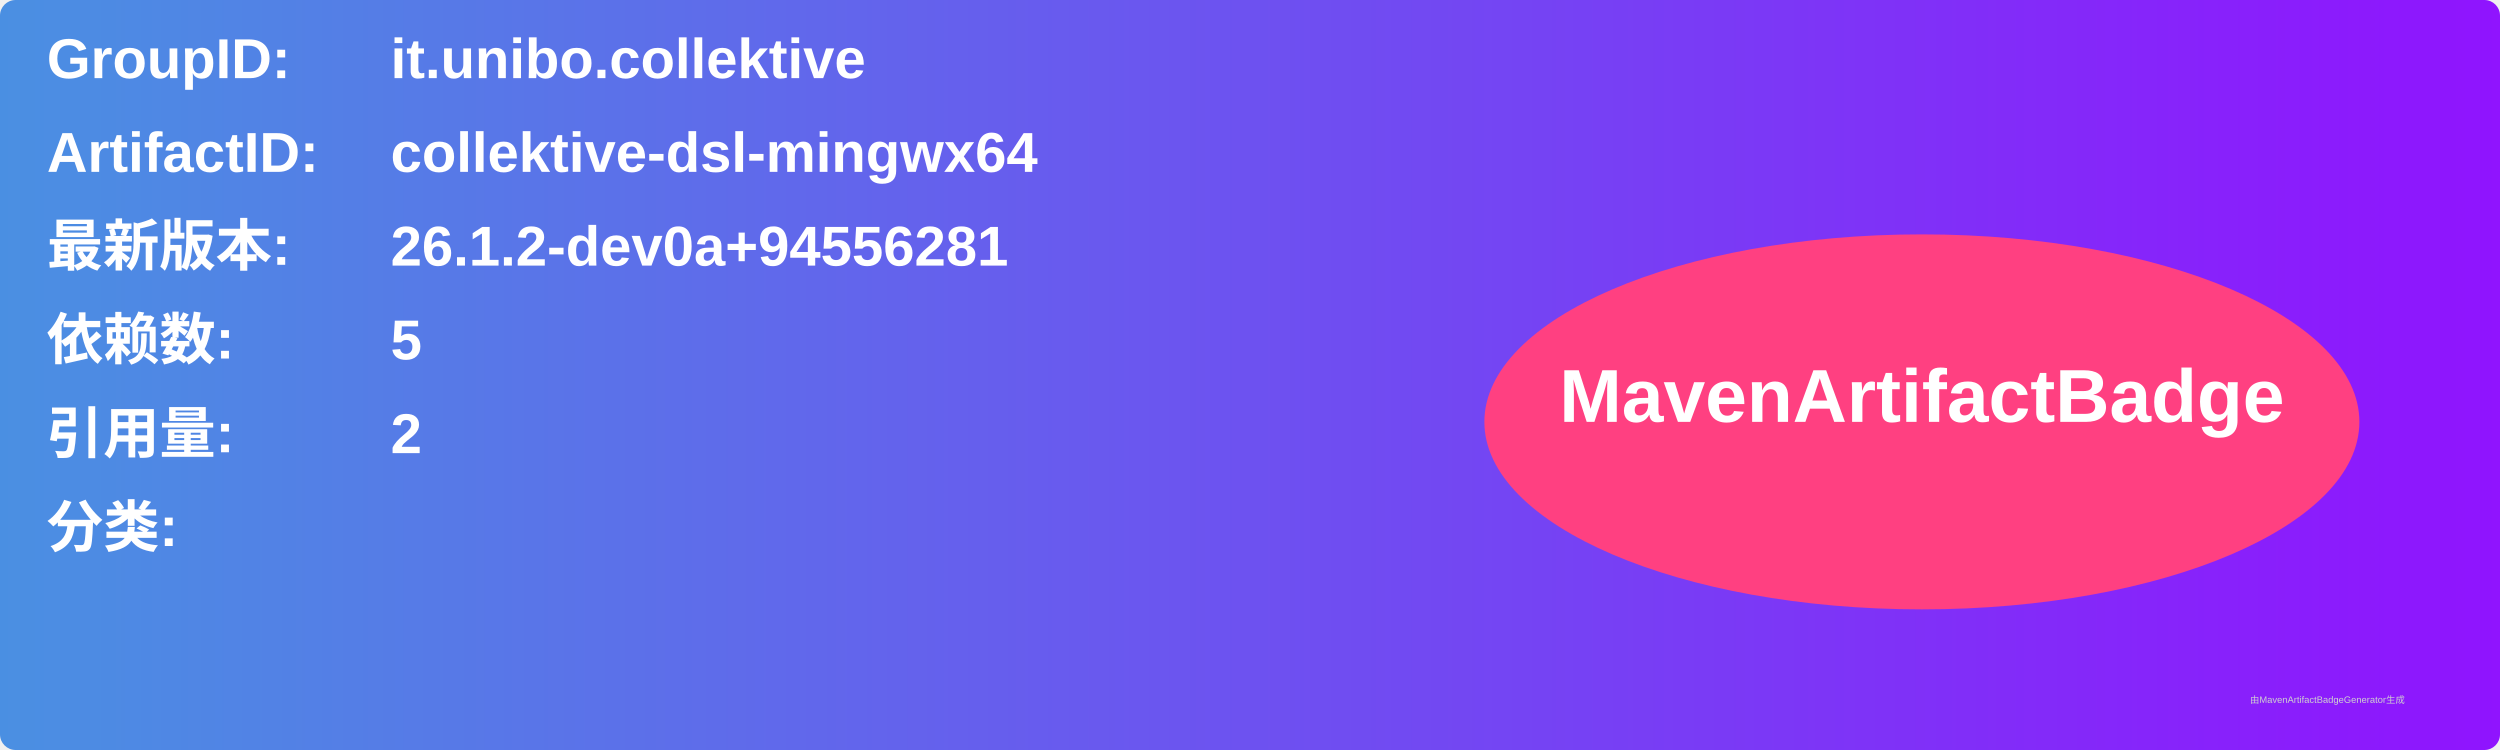
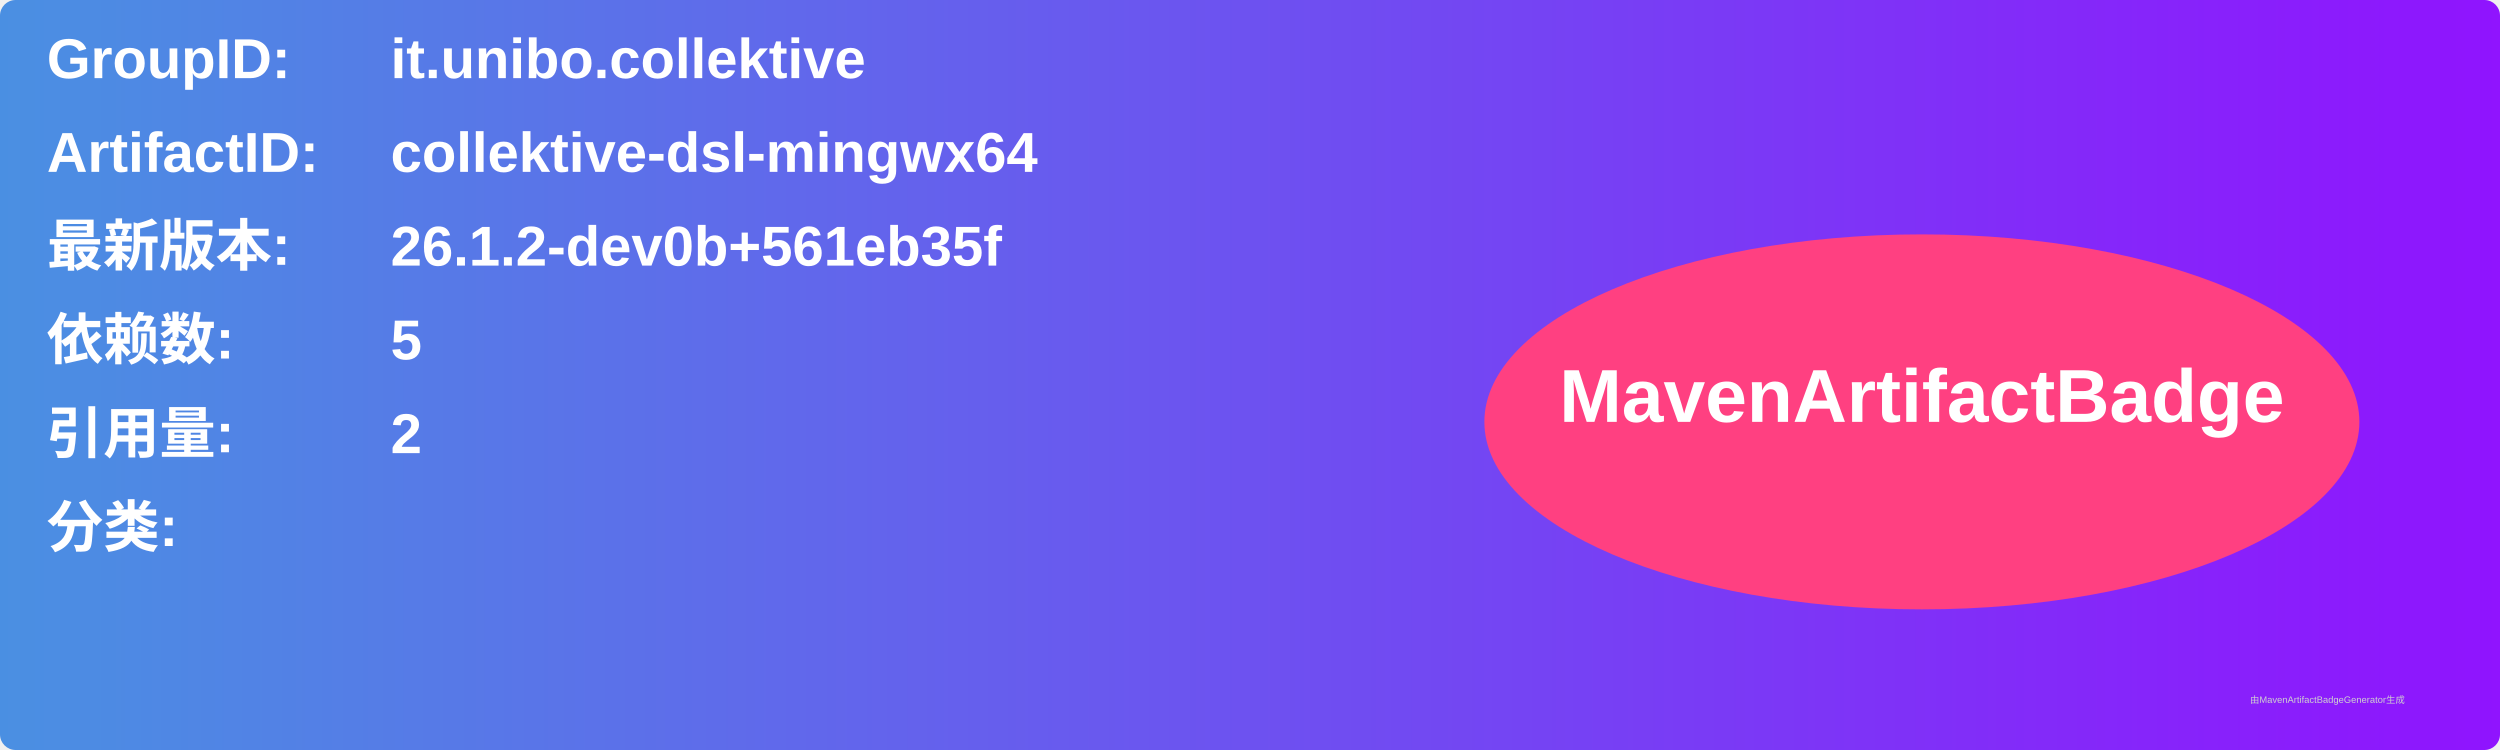
<svg xmlns="http://www.w3.org/2000/svg" width="800" height="240" viewBox="0 0 800 240">
  <linearGradient id="grad" x1="0%" y1="0%" x2="100%" y2="0%">
    <stop offset="0%" stop-color="#4a90e2" />
    <stop offset="100%" stop-color="#9013fe" />
  </linearGradient>
  <rect width="100%" height="100%" rx="5" ry="5" fill="url(#grad)" />
  <g transform="translate(15, 15)">
    <text x="0" y="10" font-family="Arial" font-size="18" fill="white" font-weight="bold" width="260">GroupID:</text>
    <text x="110" y="10" font-family="Arial" font-size="18" fill="white" font-weight="bold" width="460">it.unibo.collektive</text>
    <text x="0" y="40" font-family="Arial" font-size="18" fill="white" font-weight="bold" width="260">ArtifactID:</text>
    <text x="110" y="40" font-family="Arial" font-size="18" fill="white" font-weight="bold" width="460">collektive-dsl-mingwx64</text>
    <text x="0" y="70" font-family="Arial" font-size="18" fill="white" font-weight="bold">最新版本:</text>
    <text x="110" y="70" font-family="Arial" font-size="18" fill="white" font-weight="bold">
-       <tspan font-weight="bold">26.1.2-dev0a+94556281</tspan>
+       <tspan font-weight="bold">26.1.2-dev0b+561eb35f</tspan>
    </text>
    <text x="0" y="100" font-family="Arial" font-size="18" fill="white" font-weight="bold">依赖数: </text>
    <text x="110" y="100" font-family="Arial" font-size="18" fill="white">
      <tspan font-weight="bold">5</tspan>
    </text>
    <text x="0" y="130" font-family="Arial" font-size="18" fill="white" font-weight="bold">引用量: </text>
    <text x="110" y="130" font-family="Arial" font-size="18" fill="white">
      <tspan font-weight="bold">2</tspan>
    </text>
    <text x="0" y="160" font-family="Arial" font-size="18" fill="white" font-weight="bold">分类:</text>
    <text x="10" y="190" font-family="Arial" font-size="10" fill="white">
      <tspan font-weight="bold" />
    </text>
    <ellipse cx="600" cy="120" rx="140" ry="60" fill="#ff4081" />
    <text x="600" y="120" text-anchor="middle" font-family="Arial" font-size="24" fill="white" font-weight="bold">MavenArtifactBadge</text>
  </g>
  <text x="720" y="225" font-family="Arial" font-size="3" fill="#d0d0d0">由MavenArtifactBadgeGenerator生成</text>
</svg>
